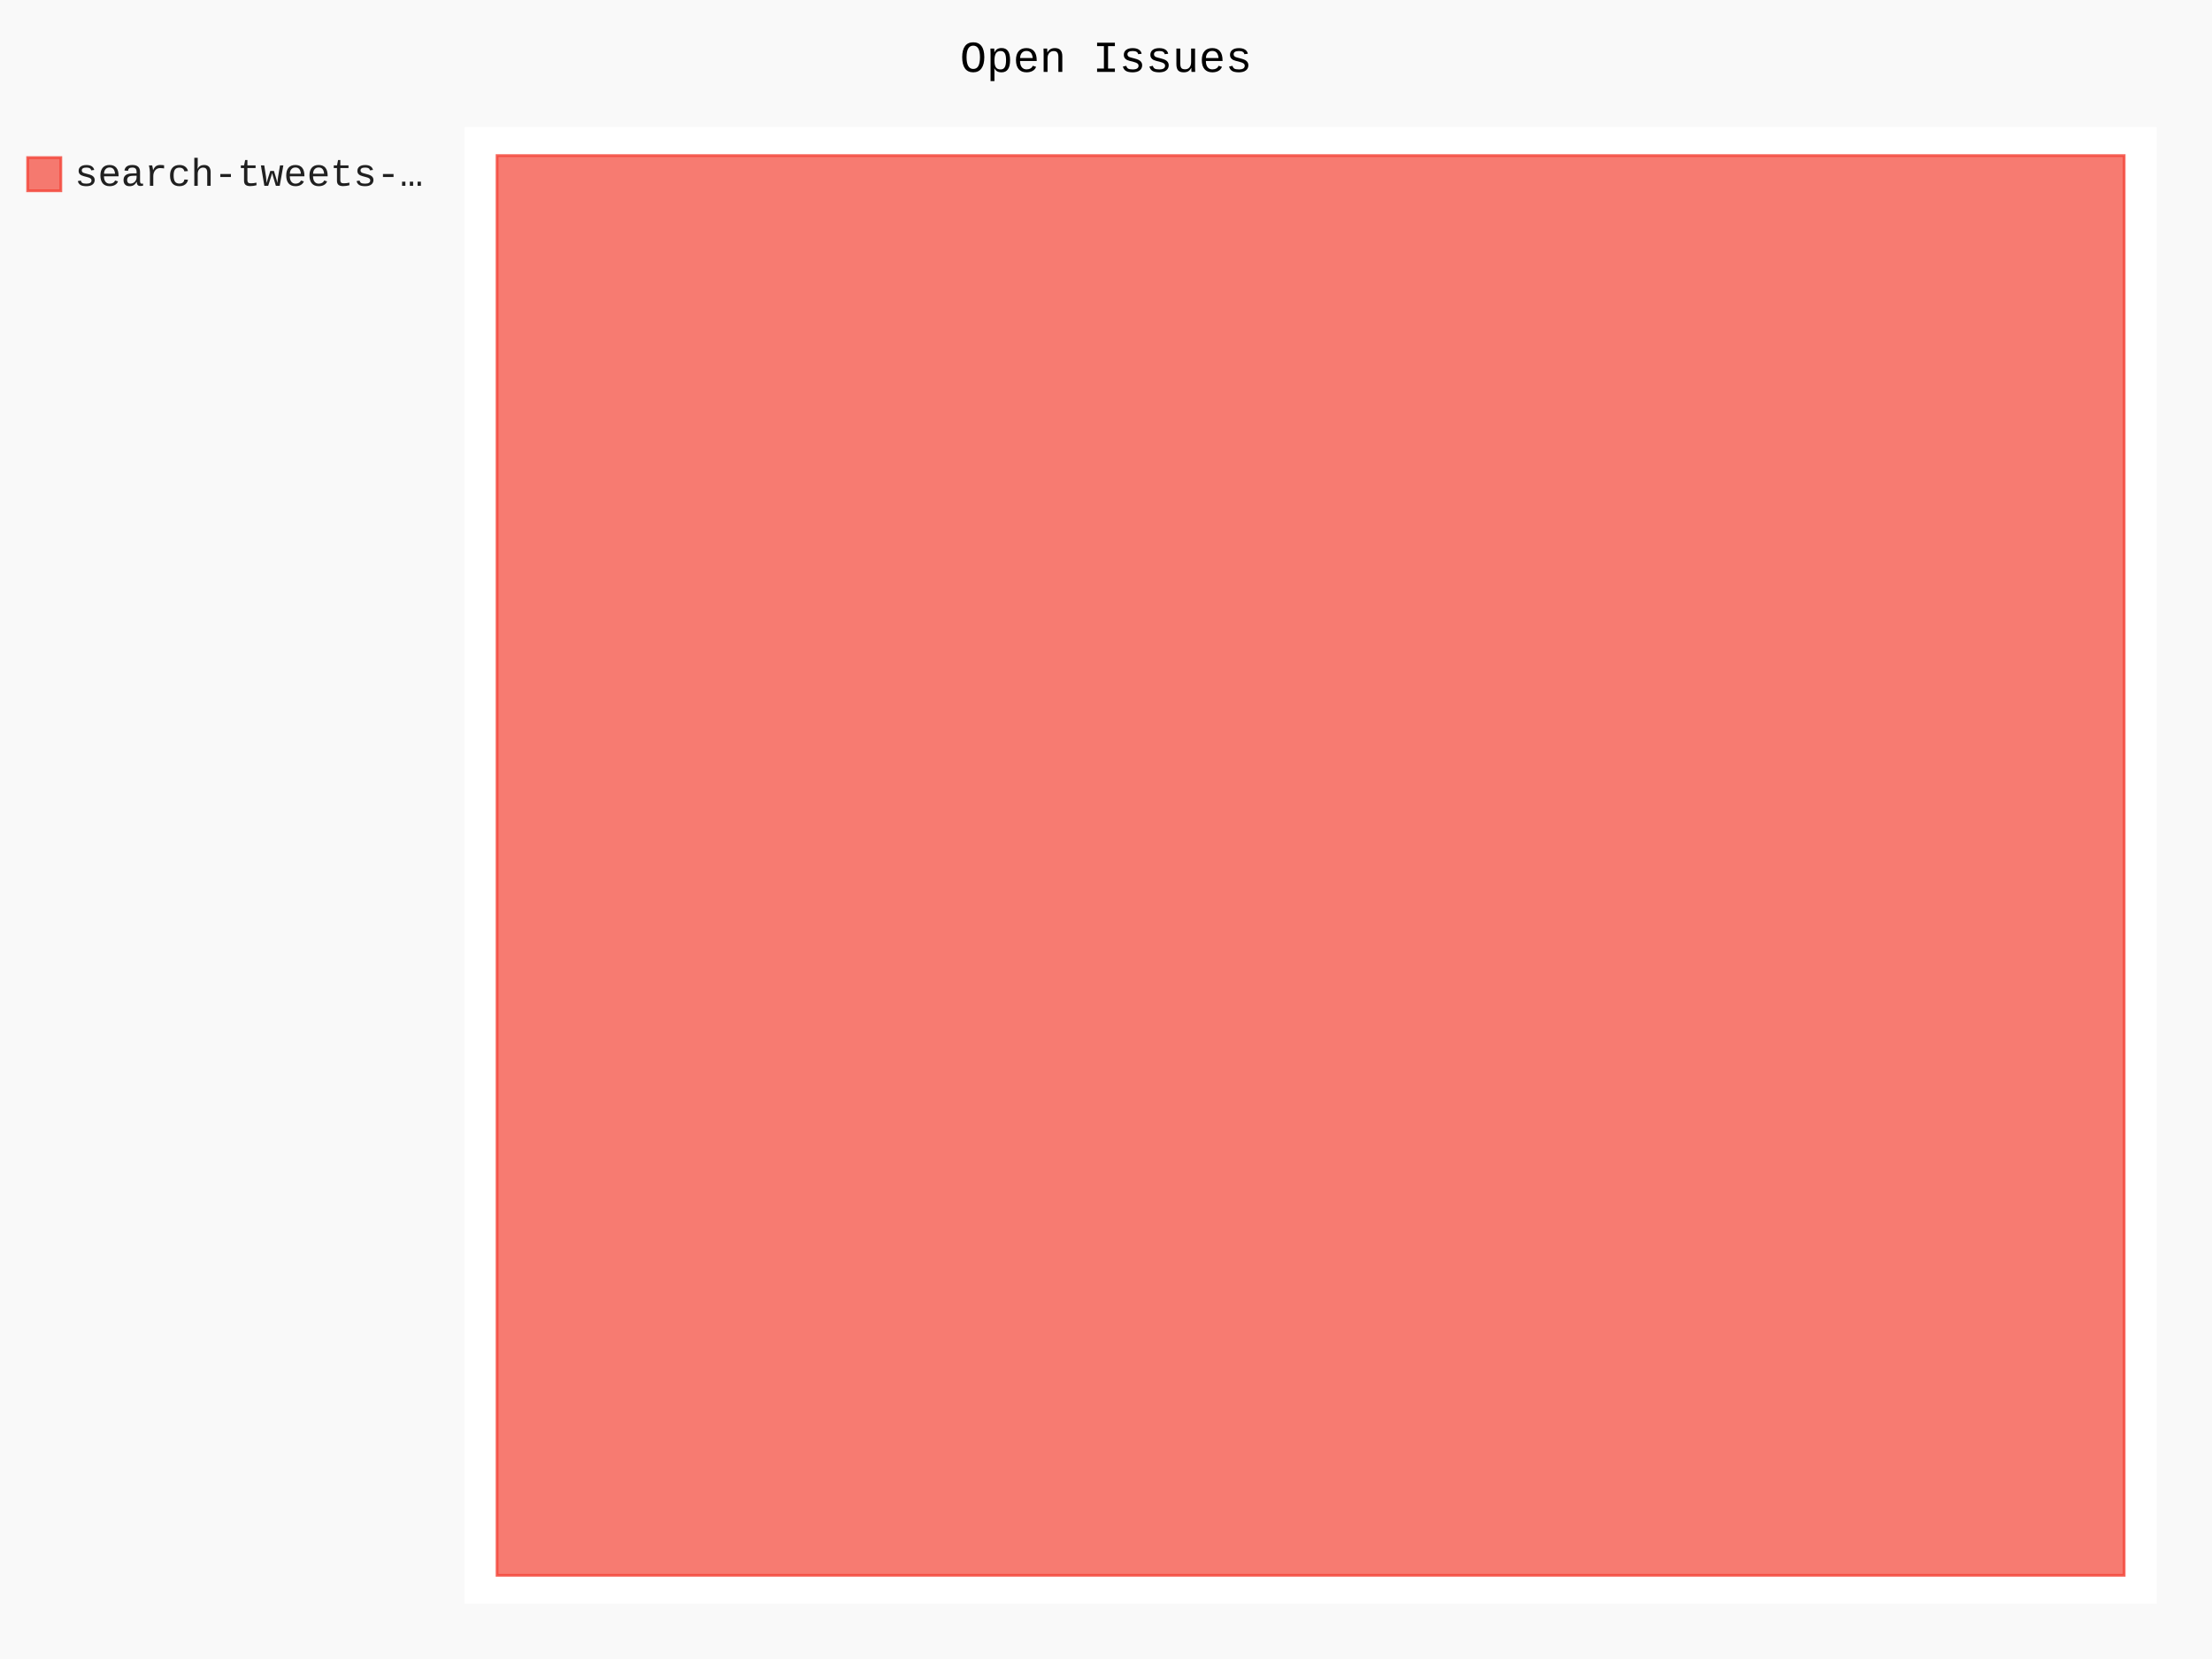
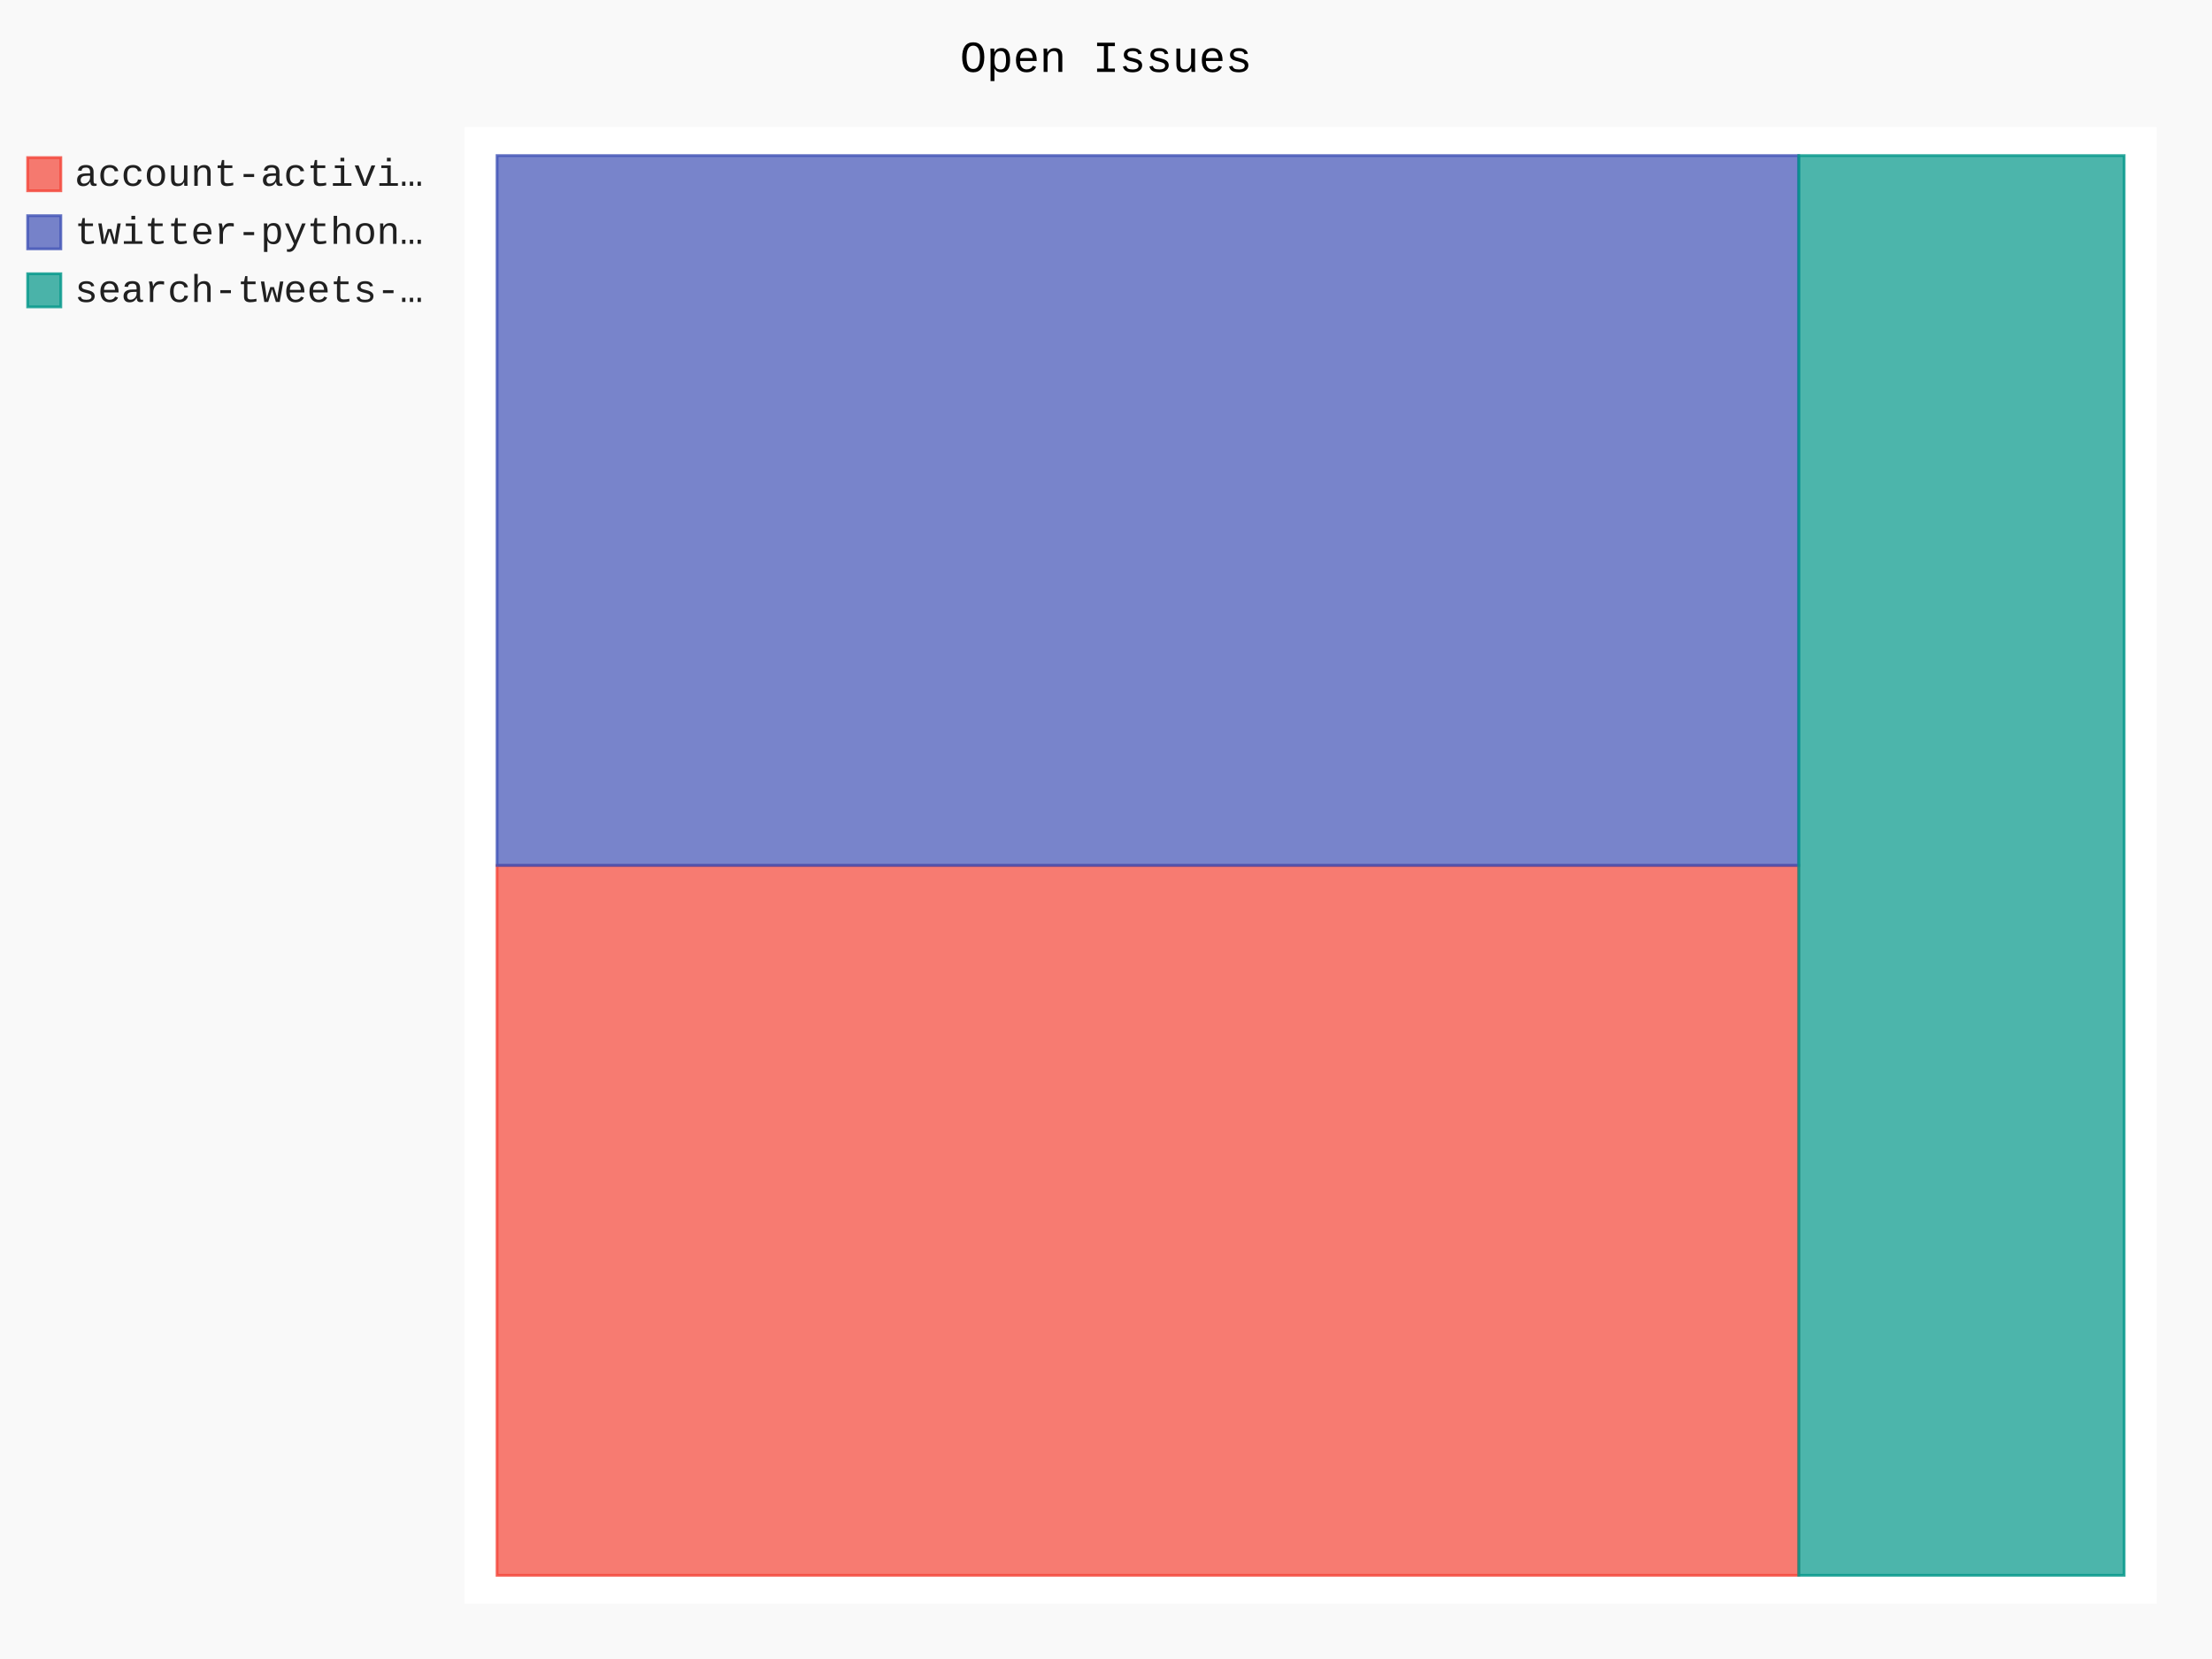
- <svg xmlns="http://www.w3.org/2000/svg" class="pygal-chart" id="chart-6c92b4e8-49cb-4f07-a321-20025bca1497" viewBox="0 0 800 600">
+ <svg xmlns="http://www.w3.org/2000/svg" class="pygal-chart" id="chart-39f42052-863e-4031-884a-de2f8dc6d955" viewBox="0 0 800 600">
  <defs>
-     <style type="text/css">#chart-6c92b4e8-49cb-4f07-a321-20025bca1497{-webkit-user-select:none;-webkit-font-smoothing:antialiased;font-family:Consolas,"Liberation Mono",Menlo,Courier,monospace}#chart-6c92b4e8-49cb-4f07-a321-20025bca1497 .title{font-family:Consolas,"Liberation Mono",Menlo,Courier,monospace;font-size:16px}#chart-6c92b4e8-49cb-4f07-a321-20025bca1497 .legends .legend text{font-family:Consolas,"Liberation Mono",Menlo,Courier,monospace;font-size:14px}#chart-6c92b4e8-49cb-4f07-a321-20025bca1497 .axis text{font-family:Consolas,"Liberation Mono",Menlo,Courier,monospace;font-size:10px}#chart-6c92b4e8-49cb-4f07-a321-20025bca1497 .axis text.major{font-family:Consolas,"Liberation Mono",Menlo,Courier,monospace;font-size:10px}#chart-6c92b4e8-49cb-4f07-a321-20025bca1497 .text-overlay text.value{font-family:Consolas,"Liberation Mono",Menlo,Courier,monospace;font-size:16px}#chart-6c92b4e8-49cb-4f07-a321-20025bca1497 .text-overlay text.label{font-family:Consolas,"Liberation Mono",Menlo,Courier,monospace;font-size:10px}#chart-6c92b4e8-49cb-4f07-a321-20025bca1497 .tooltip{font-family:Consolas,"Liberation Mono",Menlo,Courier,monospace;font-size:14px}#chart-6c92b4e8-49cb-4f07-a321-20025bca1497 text.no_data{font-family:Consolas,"Liberation Mono",Menlo,Courier,monospace;font-size:64px}
- #chart-6c92b4e8-49cb-4f07-a321-20025bca1497{background-color:rgba(249,249,249,1)}#chart-6c92b4e8-49cb-4f07-a321-20025bca1497 path,#chart-6c92b4e8-49cb-4f07-a321-20025bca1497 line,#chart-6c92b4e8-49cb-4f07-a321-20025bca1497 rect,#chart-6c92b4e8-49cb-4f07-a321-20025bca1497 circle{-webkit-transition:150ms;-moz-transition:150ms;transition:150ms}#chart-6c92b4e8-49cb-4f07-a321-20025bca1497 .graph &gt; .background{fill:rgba(249,249,249,1)}#chart-6c92b4e8-49cb-4f07-a321-20025bca1497 .plot &gt; .background{fill:rgba(255,255,255,1)}#chart-6c92b4e8-49cb-4f07-a321-20025bca1497 .graph{fill:rgba(0,0,0,.87)}#chart-6c92b4e8-49cb-4f07-a321-20025bca1497 text.no_data{fill:rgba(0,0,0,1)}#chart-6c92b4e8-49cb-4f07-a321-20025bca1497 .title{fill:rgba(0,0,0,1)}#chart-6c92b4e8-49cb-4f07-a321-20025bca1497 .legends .legend text{fill:rgba(0,0,0,.87)}#chart-6c92b4e8-49cb-4f07-a321-20025bca1497 .legends .legend:hover text{fill:rgba(0,0,0,1)}#chart-6c92b4e8-49cb-4f07-a321-20025bca1497 .axis .line{stroke:rgba(0,0,0,1)}#chart-6c92b4e8-49cb-4f07-a321-20025bca1497 .axis .guide.line{stroke:rgba(0,0,0,.54)}#chart-6c92b4e8-49cb-4f07-a321-20025bca1497 .axis .major.line{stroke:rgba(0,0,0,.87)}#chart-6c92b4e8-49cb-4f07-a321-20025bca1497 .axis text.major{fill:rgba(0,0,0,1)}#chart-6c92b4e8-49cb-4f07-a321-20025bca1497 .axis.y .guides:hover .guide.line,#chart-6c92b4e8-49cb-4f07-a321-20025bca1497 .line-graph .axis.x .guides:hover .guide.line,#chart-6c92b4e8-49cb-4f07-a321-20025bca1497 .stackedline-graph .axis.x .guides:hover .guide.line,#chart-6c92b4e8-49cb-4f07-a321-20025bca1497 .xy-graph .axis.x .guides:hover .guide.line{stroke:rgba(0,0,0,1)}#chart-6c92b4e8-49cb-4f07-a321-20025bca1497 .axis .guides:hover text{fill:rgba(0,0,0,1)}#chart-6c92b4e8-49cb-4f07-a321-20025bca1497 .reactive{fill-opacity:.7;stroke-opacity:.8}#chart-6c92b4e8-49cb-4f07-a321-20025bca1497 .ci{stroke:rgba(0,0,0,.87)}#chart-6c92b4e8-49cb-4f07-a321-20025bca1497 .reactive.active,#chart-6c92b4e8-49cb-4f07-a321-20025bca1497 .active .reactive{fill-opacity:.8;stroke-opacity:.9;stroke-width:4}#chart-6c92b4e8-49cb-4f07-a321-20025bca1497 .ci .reactive.active{stroke-width:1.5}#chart-6c92b4e8-49cb-4f07-a321-20025bca1497 .series text{fill:rgba(0,0,0,1)}#chart-6c92b4e8-49cb-4f07-a321-20025bca1497 .tooltip rect{fill:rgba(255,255,255,1);stroke:rgba(0,0,0,1);-webkit-transition:opacity 150ms;-moz-transition:opacity 150ms;transition:opacity 150ms}#chart-6c92b4e8-49cb-4f07-a321-20025bca1497 .tooltip .label{fill:rgba(0,0,0,.87)}#chart-6c92b4e8-49cb-4f07-a321-20025bca1497 .tooltip .label{fill:rgba(0,0,0,.87)}#chart-6c92b4e8-49cb-4f07-a321-20025bca1497 .tooltip .legend{font-size:.8em;fill:rgba(0,0,0,.54)}#chart-6c92b4e8-49cb-4f07-a321-20025bca1497 .tooltip .x_label{font-size:.6em;fill:rgba(0,0,0,1)}#chart-6c92b4e8-49cb-4f07-a321-20025bca1497 .tooltip .xlink{font-size:.5em;text-decoration:underline}#chart-6c92b4e8-49cb-4f07-a321-20025bca1497 .tooltip .value{font-size:1.5em}#chart-6c92b4e8-49cb-4f07-a321-20025bca1497 .bound{font-size:.5em}#chart-6c92b4e8-49cb-4f07-a321-20025bca1497 .max-value{font-size:.75em;fill:rgba(0,0,0,.54)}#chart-6c92b4e8-49cb-4f07-a321-20025bca1497 .map-element{fill:rgba(255,255,255,1);stroke:rgba(0,0,0,.54) !important}#chart-6c92b4e8-49cb-4f07-a321-20025bca1497 .map-element .reactive{fill-opacity:inherit;stroke-opacity:inherit}#chart-6c92b4e8-49cb-4f07-a321-20025bca1497 .color-0,#chart-6c92b4e8-49cb-4f07-a321-20025bca1497 .color-0 a:visited{stroke:#F44336;fill:#F44336}#chart-6c92b4e8-49cb-4f07-a321-20025bca1497 .text-overlay .color-0 text{fill:black}
- #chart-6c92b4e8-49cb-4f07-a321-20025bca1497 text.no_data{text-anchor:middle}#chart-6c92b4e8-49cb-4f07-a321-20025bca1497 .guide.line{fill:none}#chart-6c92b4e8-49cb-4f07-a321-20025bca1497 .centered{text-anchor:middle}#chart-6c92b4e8-49cb-4f07-a321-20025bca1497 .title{text-anchor:middle}#chart-6c92b4e8-49cb-4f07-a321-20025bca1497 .legends .legend text{fill-opacity:1}#chart-6c92b4e8-49cb-4f07-a321-20025bca1497 .axis.x text{text-anchor:middle}#chart-6c92b4e8-49cb-4f07-a321-20025bca1497 .axis.x:not(.web) text[transform]{text-anchor:start}#chart-6c92b4e8-49cb-4f07-a321-20025bca1497 .axis.x:not(.web) text[transform].backwards{text-anchor:end}#chart-6c92b4e8-49cb-4f07-a321-20025bca1497 .axis.y text{text-anchor:end}#chart-6c92b4e8-49cb-4f07-a321-20025bca1497 .axis.y text[transform].backwards{text-anchor:start}#chart-6c92b4e8-49cb-4f07-a321-20025bca1497 .axis.y2 text{text-anchor:start}#chart-6c92b4e8-49cb-4f07-a321-20025bca1497 .axis.y2 text[transform].backwards{text-anchor:end}#chart-6c92b4e8-49cb-4f07-a321-20025bca1497 .axis .guide.line{stroke-dasharray:4,4}#chart-6c92b4e8-49cb-4f07-a321-20025bca1497 .axis .major.guide.line{stroke-dasharray:6,6}#chart-6c92b4e8-49cb-4f07-a321-20025bca1497 .horizontal .axis.y .guide.line,#chart-6c92b4e8-49cb-4f07-a321-20025bca1497 .horizontal .axis.y2 .guide.line,#chart-6c92b4e8-49cb-4f07-a321-20025bca1497 .vertical .axis.x .guide.line{opacity:0}#chart-6c92b4e8-49cb-4f07-a321-20025bca1497 .horizontal .axis.always_show .guide.line,#chart-6c92b4e8-49cb-4f07-a321-20025bca1497 .vertical .axis.always_show .guide.line{opacity:1 !important}#chart-6c92b4e8-49cb-4f07-a321-20025bca1497 .axis.y .guides:hover .guide.line,#chart-6c92b4e8-49cb-4f07-a321-20025bca1497 .axis.y2 .guides:hover .guide.line,#chart-6c92b4e8-49cb-4f07-a321-20025bca1497 .axis.x .guides:hover .guide.line{opacity:1}#chart-6c92b4e8-49cb-4f07-a321-20025bca1497 .axis .guides:hover text{opacity:1}#chart-6c92b4e8-49cb-4f07-a321-20025bca1497 .nofill{fill:none}#chart-6c92b4e8-49cb-4f07-a321-20025bca1497 .subtle-fill{fill-opacity:.2}#chart-6c92b4e8-49cb-4f07-a321-20025bca1497 .dot{stroke-width:1px;fill-opacity:1}#chart-6c92b4e8-49cb-4f07-a321-20025bca1497 .dot.active{stroke-width:5px}#chart-6c92b4e8-49cb-4f07-a321-20025bca1497 .dot.negative{fill:transparent}#chart-6c92b4e8-49cb-4f07-a321-20025bca1497 text,#chart-6c92b4e8-49cb-4f07-a321-20025bca1497 tspan{stroke:none !important}#chart-6c92b4e8-49cb-4f07-a321-20025bca1497 .series text.active{opacity:1}#chart-6c92b4e8-49cb-4f07-a321-20025bca1497 .tooltip rect{fill-opacity:.95;stroke-width:.5}#chart-6c92b4e8-49cb-4f07-a321-20025bca1497 .tooltip text{fill-opacity:1}#chart-6c92b4e8-49cb-4f07-a321-20025bca1497 .showable{visibility:hidden}#chart-6c92b4e8-49cb-4f07-a321-20025bca1497 .showable.shown{visibility:visible}#chart-6c92b4e8-49cb-4f07-a321-20025bca1497 .gauge-background{fill:rgba(229,229,229,1);stroke:none}#chart-6c92b4e8-49cb-4f07-a321-20025bca1497 .bg-lines{stroke:rgba(249,249,249,1);stroke-width:2px}</style>
+     <style type="text/css">#chart-39f42052-863e-4031-884a-de2f8dc6d955{-webkit-user-select:none;-webkit-font-smoothing:antialiased;font-family:Consolas,"Liberation Mono",Menlo,Courier,monospace}#chart-39f42052-863e-4031-884a-de2f8dc6d955 .title{font-family:Consolas,"Liberation Mono",Menlo,Courier,monospace;font-size:16px}#chart-39f42052-863e-4031-884a-de2f8dc6d955 .legends .legend text{font-family:Consolas,"Liberation Mono",Menlo,Courier,monospace;font-size:14px}#chart-39f42052-863e-4031-884a-de2f8dc6d955 .axis text{font-family:Consolas,"Liberation Mono",Menlo,Courier,monospace;font-size:10px}#chart-39f42052-863e-4031-884a-de2f8dc6d955 .axis text.major{font-family:Consolas,"Liberation Mono",Menlo,Courier,monospace;font-size:10px}#chart-39f42052-863e-4031-884a-de2f8dc6d955 .text-overlay text.value{font-family:Consolas,"Liberation Mono",Menlo,Courier,monospace;font-size:16px}#chart-39f42052-863e-4031-884a-de2f8dc6d955 .text-overlay text.label{font-family:Consolas,"Liberation Mono",Menlo,Courier,monospace;font-size:10px}#chart-39f42052-863e-4031-884a-de2f8dc6d955 .tooltip{font-family:Consolas,"Liberation Mono",Menlo,Courier,monospace;font-size:14px}#chart-39f42052-863e-4031-884a-de2f8dc6d955 text.no_data{font-family:Consolas,"Liberation Mono",Menlo,Courier,monospace;font-size:64px}
+ #chart-39f42052-863e-4031-884a-de2f8dc6d955{background-color:rgba(249,249,249,1)}#chart-39f42052-863e-4031-884a-de2f8dc6d955 path,#chart-39f42052-863e-4031-884a-de2f8dc6d955 line,#chart-39f42052-863e-4031-884a-de2f8dc6d955 rect,#chart-39f42052-863e-4031-884a-de2f8dc6d955 circle{-webkit-transition:150ms;-moz-transition:150ms;transition:150ms}#chart-39f42052-863e-4031-884a-de2f8dc6d955 .graph &gt; .background{fill:rgba(249,249,249,1)}#chart-39f42052-863e-4031-884a-de2f8dc6d955 .plot &gt; .background{fill:rgba(255,255,255,1)}#chart-39f42052-863e-4031-884a-de2f8dc6d955 .graph{fill:rgba(0,0,0,.87)}#chart-39f42052-863e-4031-884a-de2f8dc6d955 text.no_data{fill:rgba(0,0,0,1)}#chart-39f42052-863e-4031-884a-de2f8dc6d955 .title{fill:rgba(0,0,0,1)}#chart-39f42052-863e-4031-884a-de2f8dc6d955 .legends .legend text{fill:rgba(0,0,0,.87)}#chart-39f42052-863e-4031-884a-de2f8dc6d955 .legends .legend:hover text{fill:rgba(0,0,0,1)}#chart-39f42052-863e-4031-884a-de2f8dc6d955 .axis .line{stroke:rgba(0,0,0,1)}#chart-39f42052-863e-4031-884a-de2f8dc6d955 .axis .guide.line{stroke:rgba(0,0,0,.54)}#chart-39f42052-863e-4031-884a-de2f8dc6d955 .axis .major.line{stroke:rgba(0,0,0,.87)}#chart-39f42052-863e-4031-884a-de2f8dc6d955 .axis text.major{fill:rgba(0,0,0,1)}#chart-39f42052-863e-4031-884a-de2f8dc6d955 .axis.y .guides:hover .guide.line,#chart-39f42052-863e-4031-884a-de2f8dc6d955 .line-graph .axis.x .guides:hover .guide.line,#chart-39f42052-863e-4031-884a-de2f8dc6d955 .stackedline-graph .axis.x .guides:hover .guide.line,#chart-39f42052-863e-4031-884a-de2f8dc6d955 .xy-graph .axis.x .guides:hover .guide.line{stroke:rgba(0,0,0,1)}#chart-39f42052-863e-4031-884a-de2f8dc6d955 .axis .guides:hover text{fill:rgba(0,0,0,1)}#chart-39f42052-863e-4031-884a-de2f8dc6d955 .reactive{fill-opacity:.7;stroke-opacity:.8}#chart-39f42052-863e-4031-884a-de2f8dc6d955 .ci{stroke:rgba(0,0,0,.87)}#chart-39f42052-863e-4031-884a-de2f8dc6d955 .reactive.active,#chart-39f42052-863e-4031-884a-de2f8dc6d955 .active .reactive{fill-opacity:.8;stroke-opacity:.9;stroke-width:4}#chart-39f42052-863e-4031-884a-de2f8dc6d955 .ci .reactive.active{stroke-width:1.5}#chart-39f42052-863e-4031-884a-de2f8dc6d955 .series text{fill:rgba(0,0,0,1)}#chart-39f42052-863e-4031-884a-de2f8dc6d955 .tooltip rect{fill:rgba(255,255,255,1);stroke:rgba(0,0,0,1);-webkit-transition:opacity 150ms;-moz-transition:opacity 150ms;transition:opacity 150ms}#chart-39f42052-863e-4031-884a-de2f8dc6d955 .tooltip .label{fill:rgba(0,0,0,.87)}#chart-39f42052-863e-4031-884a-de2f8dc6d955 .tooltip .label{fill:rgba(0,0,0,.87)}#chart-39f42052-863e-4031-884a-de2f8dc6d955 .tooltip .legend{font-size:.8em;fill:rgba(0,0,0,.54)}#chart-39f42052-863e-4031-884a-de2f8dc6d955 .tooltip .x_label{font-size:.6em;fill:rgba(0,0,0,1)}#chart-39f42052-863e-4031-884a-de2f8dc6d955 .tooltip .xlink{font-size:.5em;text-decoration:underline}#chart-39f42052-863e-4031-884a-de2f8dc6d955 .tooltip .value{font-size:1.5em}#chart-39f42052-863e-4031-884a-de2f8dc6d955 .bound{font-size:.5em}#chart-39f42052-863e-4031-884a-de2f8dc6d955 .max-value{font-size:.75em;fill:rgba(0,0,0,.54)}#chart-39f42052-863e-4031-884a-de2f8dc6d955 .map-element{fill:rgba(255,255,255,1);stroke:rgba(0,0,0,.54) !important}#chart-39f42052-863e-4031-884a-de2f8dc6d955 .map-element .reactive{fill-opacity:inherit;stroke-opacity:inherit}#chart-39f42052-863e-4031-884a-de2f8dc6d955 .color-0,#chart-39f42052-863e-4031-884a-de2f8dc6d955 .color-0 a:visited{stroke:#F44336;fill:#F44336}#chart-39f42052-863e-4031-884a-de2f8dc6d955 .color-1,#chart-39f42052-863e-4031-884a-de2f8dc6d955 .color-1 a:visited{stroke:#3F51B5;fill:#3F51B5}#chart-39f42052-863e-4031-884a-de2f8dc6d955 .color-2,#chart-39f42052-863e-4031-884a-de2f8dc6d955 .color-2 a:visited{stroke:#009688;fill:#009688}#chart-39f42052-863e-4031-884a-de2f8dc6d955 .text-overlay .color-0 text{fill:black}#chart-39f42052-863e-4031-884a-de2f8dc6d955 .text-overlay .color-1 text{fill:black}#chart-39f42052-863e-4031-884a-de2f8dc6d955 .text-overlay .color-2 text{fill:black}
+ #chart-39f42052-863e-4031-884a-de2f8dc6d955 text.no_data{text-anchor:middle}#chart-39f42052-863e-4031-884a-de2f8dc6d955 .guide.line{fill:none}#chart-39f42052-863e-4031-884a-de2f8dc6d955 .centered{text-anchor:middle}#chart-39f42052-863e-4031-884a-de2f8dc6d955 .title{text-anchor:middle}#chart-39f42052-863e-4031-884a-de2f8dc6d955 .legends .legend text{fill-opacity:1}#chart-39f42052-863e-4031-884a-de2f8dc6d955 .axis.x text{text-anchor:middle}#chart-39f42052-863e-4031-884a-de2f8dc6d955 .axis.x:not(.web) text[transform]{text-anchor:start}#chart-39f42052-863e-4031-884a-de2f8dc6d955 .axis.x:not(.web) text[transform].backwards{text-anchor:end}#chart-39f42052-863e-4031-884a-de2f8dc6d955 .axis.y text{text-anchor:end}#chart-39f42052-863e-4031-884a-de2f8dc6d955 .axis.y text[transform].backwards{text-anchor:start}#chart-39f42052-863e-4031-884a-de2f8dc6d955 .axis.y2 text{text-anchor:start}#chart-39f42052-863e-4031-884a-de2f8dc6d955 .axis.y2 text[transform].backwards{text-anchor:end}#chart-39f42052-863e-4031-884a-de2f8dc6d955 .axis .guide.line{stroke-dasharray:4,4}#chart-39f42052-863e-4031-884a-de2f8dc6d955 .axis .major.guide.line{stroke-dasharray:6,6}#chart-39f42052-863e-4031-884a-de2f8dc6d955 .horizontal .axis.y .guide.line,#chart-39f42052-863e-4031-884a-de2f8dc6d955 .horizontal .axis.y2 .guide.line,#chart-39f42052-863e-4031-884a-de2f8dc6d955 .vertical .axis.x .guide.line{opacity:0}#chart-39f42052-863e-4031-884a-de2f8dc6d955 .horizontal .axis.always_show .guide.line,#chart-39f42052-863e-4031-884a-de2f8dc6d955 .vertical .axis.always_show .guide.line{opacity:1 !important}#chart-39f42052-863e-4031-884a-de2f8dc6d955 .axis.y .guides:hover .guide.line,#chart-39f42052-863e-4031-884a-de2f8dc6d955 .axis.y2 .guides:hover .guide.line,#chart-39f42052-863e-4031-884a-de2f8dc6d955 .axis.x .guides:hover .guide.line{opacity:1}#chart-39f42052-863e-4031-884a-de2f8dc6d955 .axis .guides:hover text{opacity:1}#chart-39f42052-863e-4031-884a-de2f8dc6d955 .nofill{fill:none}#chart-39f42052-863e-4031-884a-de2f8dc6d955 .subtle-fill{fill-opacity:.2}#chart-39f42052-863e-4031-884a-de2f8dc6d955 .dot{stroke-width:1px;fill-opacity:1}#chart-39f42052-863e-4031-884a-de2f8dc6d955 .dot.active{stroke-width:5px}#chart-39f42052-863e-4031-884a-de2f8dc6d955 .dot.negative{fill:transparent}#chart-39f42052-863e-4031-884a-de2f8dc6d955 text,#chart-39f42052-863e-4031-884a-de2f8dc6d955 tspan{stroke:none !important}#chart-39f42052-863e-4031-884a-de2f8dc6d955 .series text.active{opacity:1}#chart-39f42052-863e-4031-884a-de2f8dc6d955 .tooltip rect{fill-opacity:.95;stroke-width:.5}#chart-39f42052-863e-4031-884a-de2f8dc6d955 .tooltip text{fill-opacity:1}#chart-39f42052-863e-4031-884a-de2f8dc6d955 .showable{visibility:hidden}#chart-39f42052-863e-4031-884a-de2f8dc6d955 .showable.shown{visibility:visible}#chart-39f42052-863e-4031-884a-de2f8dc6d955 .gauge-background{fill:rgba(229,229,229,1);stroke:none}#chart-39f42052-863e-4031-884a-de2f8dc6d955 .bg-lines{stroke:rgba(249,249,249,1);stroke-width:2px}</style>
  </defs>
  <g class="graph treemap-graph vertical">
    <rect class="background" height="600" width="800" x="0" y="0" />
    <g class="plot" transform="translate(168, 46)">
      <rect class="background" height="534" width="612.0" x="0" y="0" />
      <g class="series serie-0 color-0">
        <g class="rects">
          <g class="rect">
-             <rect class="rect reactive tooltip-trigger" height="513.462" width="588.462" x="11.769" y="10.269" />
+             <rect class="rect reactive tooltip-trigger" height="256.731" width="470.769" x="11.769" y="267.0" />
+           </g>
+         </g>
+       </g>
+       <g class="series serie-1 color-1">
+         <g class="rects">
+           <g class="rect">
+             <rect class="rect reactive tooltip-trigger" height="256.731" width="470.769" x="11.769" y="10.269" />
+           </g>
+         </g>
+       </g>
+       <g class="series serie-2 color-2">
+         <g class="rects">
+           <g class="rect">
+             <rect class="rect reactive tooltip-trigger" height="513.462" width="117.692" x="482.538" y="10.269" />
          </g>
        </g>
      </g>
    </g>
    <g class="titles">
      <text class="title plot_title" x="400.0" y="26">Open Issues</text>
    </g>
    <g class="plot overlay" transform="translate(168, 46)">
      <g class="series serie-0 color-0" />
+       <g class="series serie-1 color-1" />
+       <g class="series serie-2 color-2" />
    </g>
    <g class="plot text-overlay" transform="translate(168, 46)">
      <g class="series serie-0 color-0" />
+       <g class="series serie-1 color-1" />
+       <g class="series serie-2 color-2" />
    </g>
    <g class="plot tooltip-overlay" transform="translate(168, 46)">
      <g class="tooltip" style="opacity: 0" transform="translate(0 0)">
        <rect class="tooltip-box" height="0" rx="0" ry="0" width="0" />
        <g class="text" />
      </g>
    </g>
    <g class="legends" transform="translate(10, 56)">
      <g class="legend reactive activate-serie" id="activate-serie-0">
        <rect class="color-0 reactive" height="12" width="12" x="0.0" y="1.0" />
-         <text x="17.0" y="11.2">search-tweets-…</text>
+         <text x="17.0" y="11.2">account-activi…</text>
+       </g>
+       <g class="legend reactive activate-serie" id="activate-serie-1">
+         <rect class="color-1 reactive" height="12" width="12" x="0.0" y="22.0" />
+         <text x="17.0" y="32.2">twitter-python…</text>
+       </g>
+       <g class="legend reactive activate-serie" id="activate-serie-2">
+         <rect class="color-2 reactive" height="12" width="12" x="0.0" y="43.0" />
+         <text x="17.0" y="53.2">search-tweets-…</text>
      </g>
    </g>
    <g class="legends" transform="translate(790, 56)" />
  </g>
</svg>
